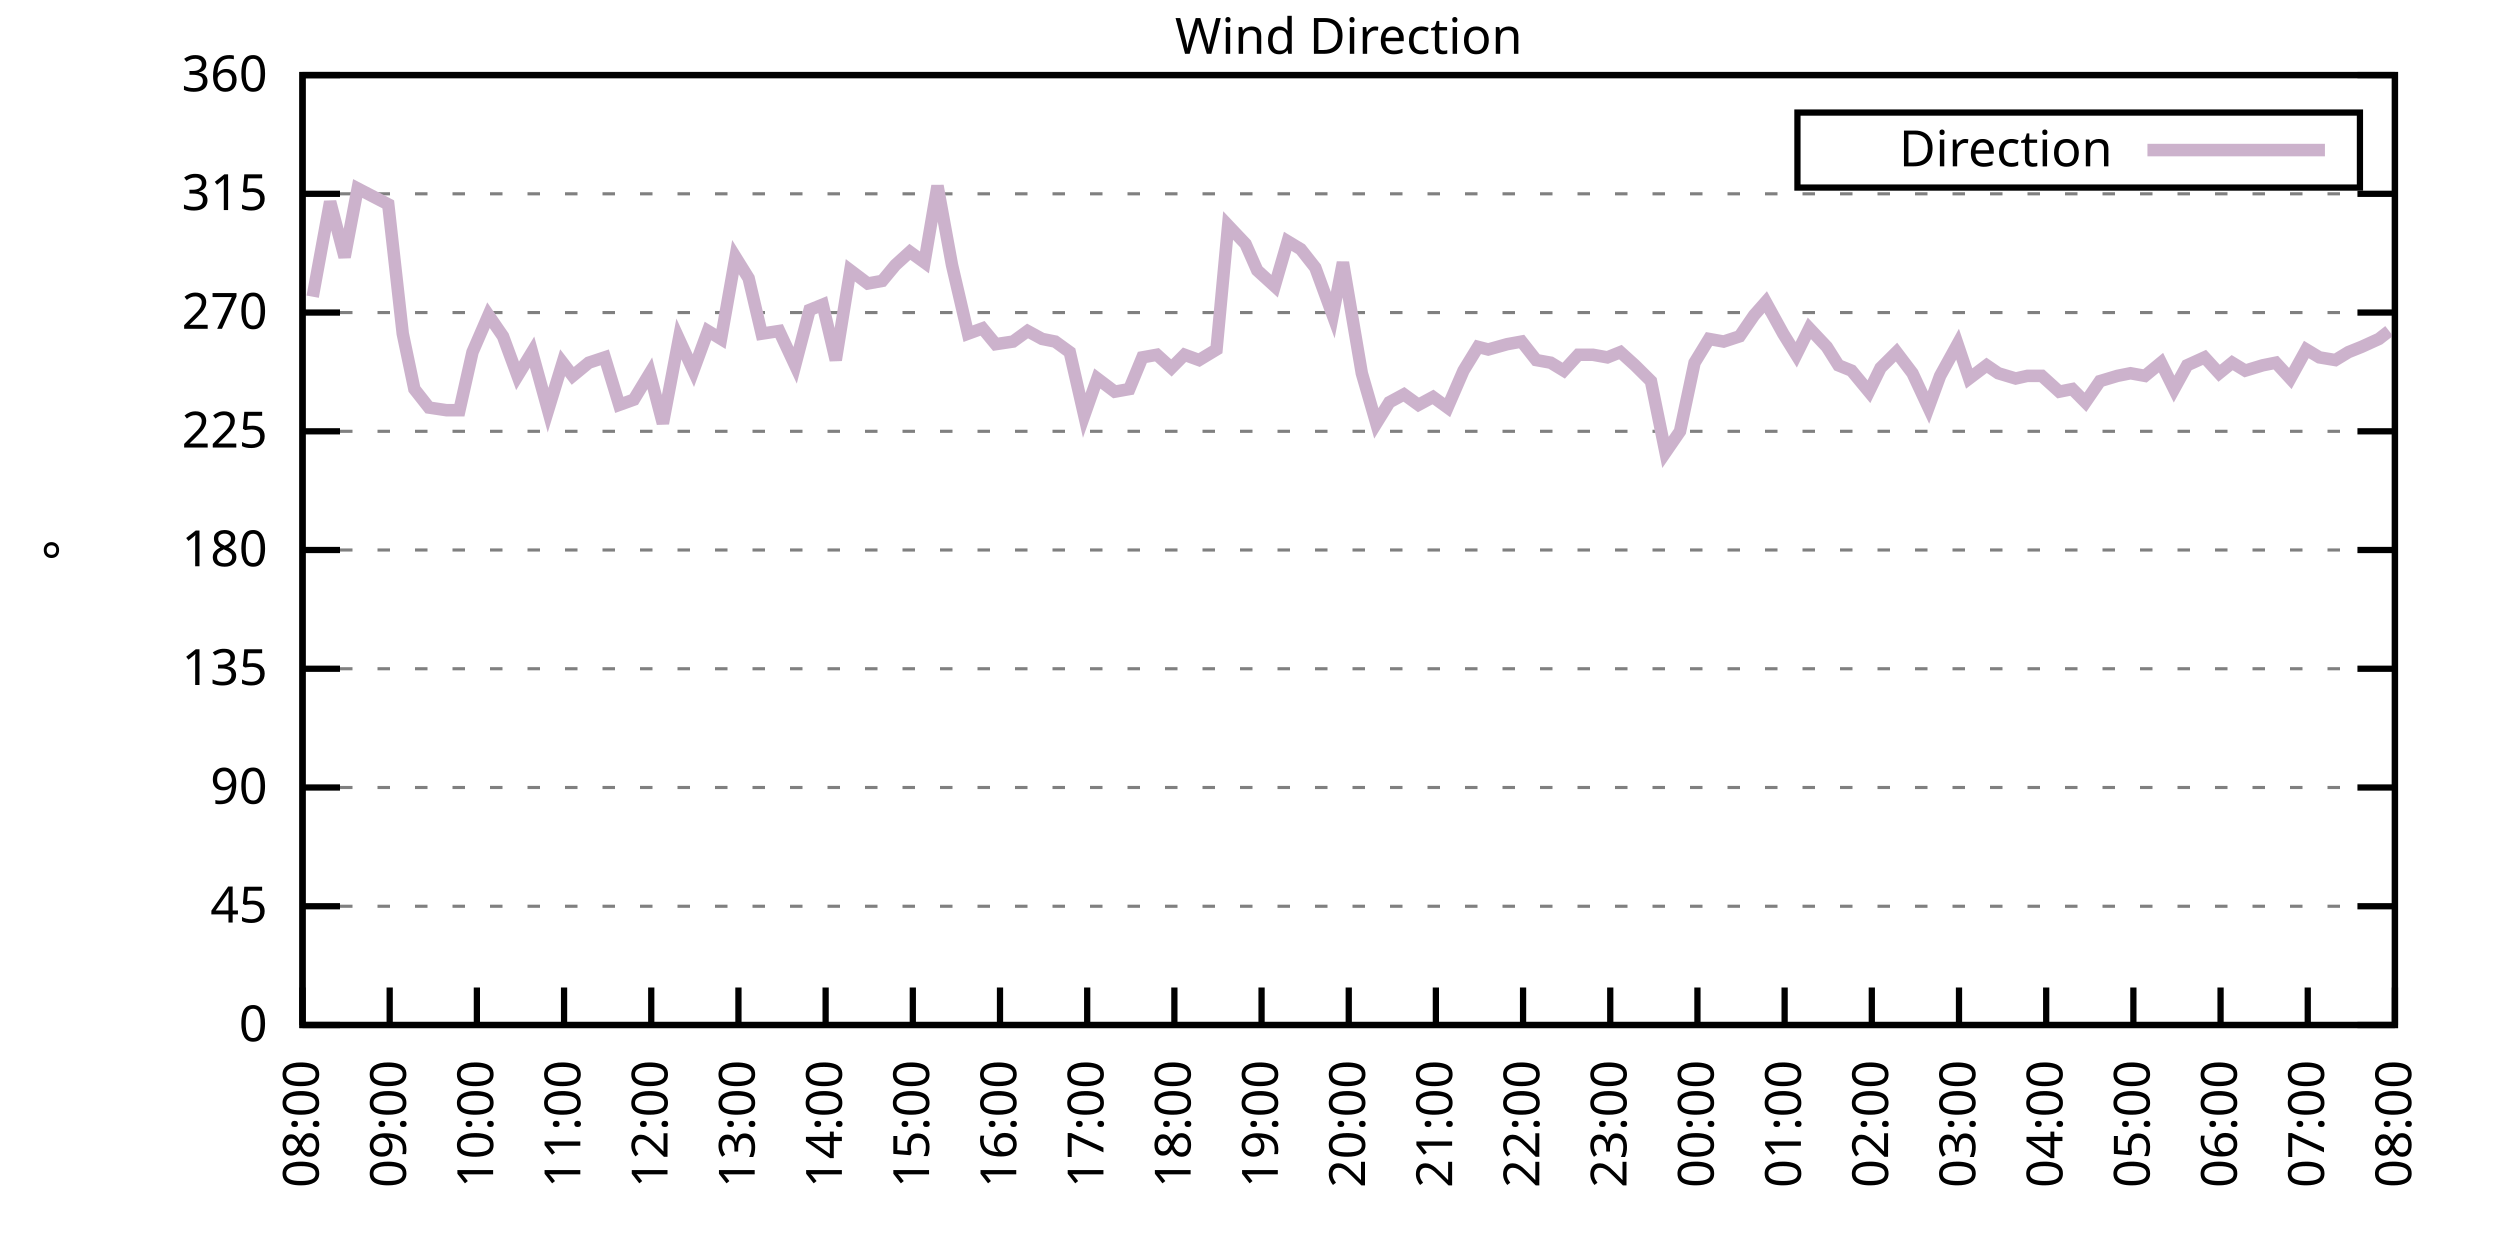
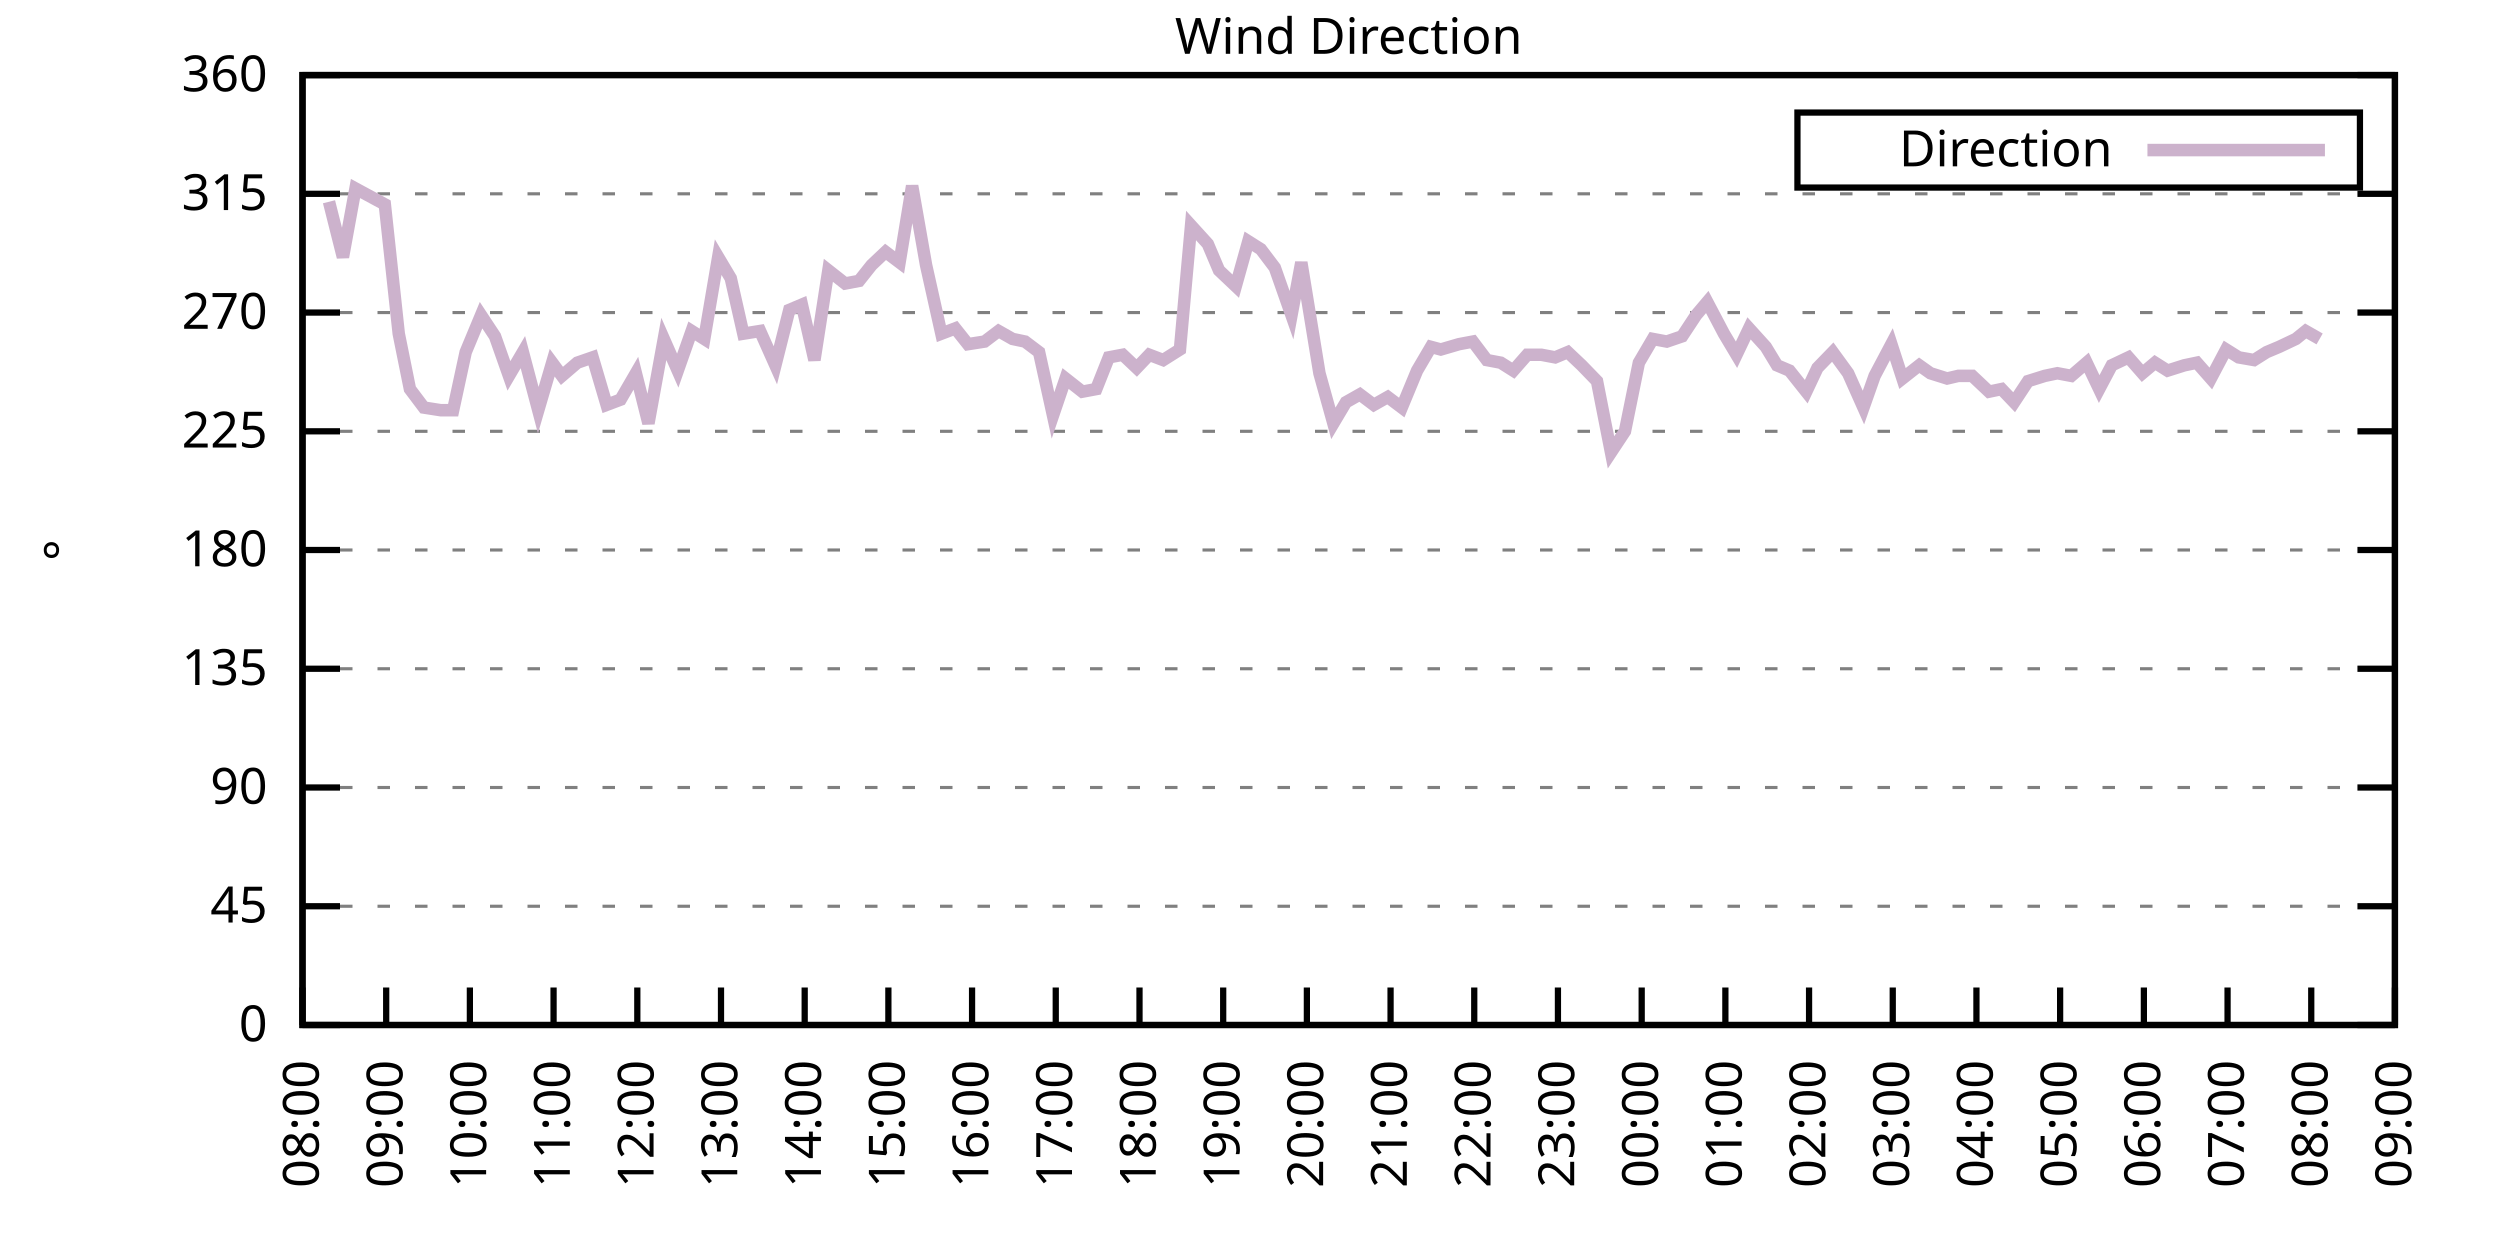
<svg xmlns="http://www.w3.org/2000/svg" xmlns:xlink="http://www.w3.org/1999/xlink" width="400" height="200" viewBox="0 0 400 200">
  <g id="gnuplot_canvas">
    <rect x="0" y="0" width="400" height="200" fill="none" />
    <defs>
      <circle id="gpDot" r="0.5" stroke-width="0.5" stroke="currentColor" />
      <path id="gpPt0" stroke-width="0.333" stroke="currentColor" d="M-1,0 h2 M0,-1 v2" />
      <path id="gpPt1" stroke-width="0.333" stroke="currentColor" d="M-1,-1 L1,1 M1,-1 L-1,1" />
      <path id="gpPt2" stroke-width="0.333" stroke="currentColor" d="M-1,0 L1,0 M0,-1 L0,1 M-1,-1 L1,1 M-1,1 L1,-1" />
      <rect id="gpPt3" stroke-width="0.333" stroke="currentColor" x="-1" y="-1" width="2" height="2" />
      <rect id="gpPt4" stroke-width="0.333" stroke="currentColor" fill="currentColor" x="-1" y="-1" width="2" height="2" />
      <circle id="gpPt5" stroke-width="0.333" stroke="currentColor" cx="0" cy="0" r="1" />
      <use xlink:href="#gpPt5" id="gpPt6" fill="currentColor" stroke="none" />
      <path id="gpPt7" stroke-width="0.333" stroke="currentColor" d="M0,-1.33 L-1.33,0.67 L1.33,0.67 z" />
      <use xlink:href="#gpPt7" id="gpPt8" fill="currentColor" stroke="none" />
      <use xlink:href="#gpPt7" id="gpPt9" stroke="currentColor" transform="rotate(180)" />
      <use xlink:href="#gpPt9" id="gpPt10" fill="currentColor" stroke="none" />
      <use xlink:href="#gpPt3" id="gpPt11" stroke="currentColor" transform="rotate(45)" />
      <use xlink:href="#gpPt11" id="gpPt12" fill="currentColor" stroke="none" />
      <path id="gpPt13" stroke-width="0.333" stroke="currentColor" d="M0,1.330 L1.265,0.411 L0.782,-1.067 L-0.782,-1.076 L-1.265,0.411 z" />
      <use xlink:href="#gpPt13" id="gpPt14" fill="currentColor" stroke="none" />
      <filter id="textbox" filterUnits="objectBoundingBox" x="0" y="0" height="1" width="1">
        <feFlood flood-color="white" flood-opacity="1" result="bgnd" />
        <feComposite in="SourceGraphic" in2="bgnd" operator="atop" />
      </filter>
      <filter id="greybox" filterUnits="objectBoundingBox" x="0" y="0" height="1" width="1">
        <feFlood flood-color="lightgrey" flood-opacity="1" result="grey" />
        <feComposite in="SourceGraphic" in2="grey" operator="atop" />
      </filter>
    </defs>
    <g fill="none" color="white" stroke="currentColor" stroke-width="1.00" stroke-linecap="butt" stroke-linejoin="miter">
</g>
    <g fill="none" color="black" stroke="currentColor" stroke-width="1.00" stroke-linecap="butt" stroke-linejoin="miter">
      <g stroke="none" shape-rendering="crispEdges">
        <polygon fill="rgb(255, 255, 255)" points="48.40,164.00 383.18,164.00 383.18,12.02 48.40,12.02 " />
      </g>
    </g>
    <g fill="none" color="black" stroke="currentColor" stroke-width="1.00" stroke-linecap="butt" stroke-linejoin="miter">
</g>
    <g fill="none" color="black" stroke="black" stroke-width="0.50" stroke-linecap="butt" stroke-linejoin="miter">
</g>
    <g fill="none" color="gray" stroke="currentColor" stroke-width="0.50" stroke-linecap="butt" stroke-linejoin="miter">
      <path stroke="gray" stroke-dasharray="2,4" class="gridline" d="M48.40,164.00 L383.19,164.00  " />
    </g>
    <g fill="none" color="gray" stroke="gray" stroke-width="1.00" stroke-linecap="butt" stroke-linejoin="miter">
</g>
    <g fill="none" color="black" stroke="currentColor" stroke-width="1.00" stroke-linecap="butt" stroke-linejoin="miter">
      <path stroke="black" d="M48.40,164.00 L54.40,164.00 M383.19,164.00 L377.19,164.00  " />
      <g transform="translate(42.80,166.60)" stroke="none" fill="black" font-family="Sans" font-size="8.00" text-anchor="end">
        <text>
          <tspan font-family="Sans"> 0</tspan>
        </text>
      </g>
    </g>
    <g fill="none" color="black" stroke="currentColor" stroke-width="1.00" stroke-linecap="butt" stroke-linejoin="miter">
</g>
    <g fill="none" color="black" stroke="black" stroke-width="0.50" stroke-linecap="butt" stroke-linejoin="miter">
</g>
    <g fill="none" color="gray" stroke="currentColor" stroke-width="0.50" stroke-linecap="butt" stroke-linejoin="miter">
      <path stroke="gray" stroke-dasharray="2,4" class="gridline" d="M48.40,145.00 L383.19,145.00  " />
    </g>
    <g fill="none" color="gray" stroke="gray" stroke-width="1.00" stroke-linecap="butt" stroke-linejoin="miter">
</g>
    <g fill="none" color="black" stroke="currentColor" stroke-width="1.00" stroke-linecap="butt" stroke-linejoin="miter">
      <path stroke="black" d="M48.40,145.00 L54.40,145.00 M383.19,145.00 L377.19,145.00  " />
      <g transform="translate(42.80,147.60)" stroke="none" fill="black" font-family="Sans" font-size="8.00" text-anchor="end">
        <text>
          <tspan font-family="Sans"> 45</tspan>
        </text>
      </g>
    </g>
    <g fill="none" color="black" stroke="currentColor" stroke-width="1.00" stroke-linecap="butt" stroke-linejoin="miter">
</g>
    <g fill="none" color="black" stroke="black" stroke-width="0.50" stroke-linecap="butt" stroke-linejoin="miter">
</g>
    <g fill="none" color="gray" stroke="currentColor" stroke-width="0.50" stroke-linecap="butt" stroke-linejoin="miter">
      <path stroke="gray" stroke-dasharray="2,4" class="gridline" d="M48.40,126.00 L383.19,126.00  " />
    </g>
    <g fill="none" color="gray" stroke="gray" stroke-width="1.00" stroke-linecap="butt" stroke-linejoin="miter">
</g>
    <g fill="none" color="black" stroke="currentColor" stroke-width="1.00" stroke-linecap="butt" stroke-linejoin="miter">
      <path stroke="black" d="M48.40,126.00 L54.40,126.00 M383.19,126.00 L377.19,126.00  " />
      <g transform="translate(42.80,128.60)" stroke="none" fill="black" font-family="Sans" font-size="8.00" text-anchor="end">
        <text>
          <tspan font-family="Sans"> 90</tspan>
        </text>
      </g>
    </g>
    <g fill="none" color="black" stroke="currentColor" stroke-width="1.00" stroke-linecap="butt" stroke-linejoin="miter">
</g>
    <g fill="none" color="black" stroke="black" stroke-width="0.50" stroke-linecap="butt" stroke-linejoin="miter">
</g>
    <g fill="none" color="gray" stroke="currentColor" stroke-width="0.50" stroke-linecap="butt" stroke-linejoin="miter">
      <path stroke="gray" stroke-dasharray="2,4" class="gridline" d="M48.40,107.00 L383.19,107.00  " />
    </g>
    <g fill="none" color="gray" stroke="gray" stroke-width="1.00" stroke-linecap="butt" stroke-linejoin="miter">
</g>
    <g fill="none" color="black" stroke="currentColor" stroke-width="1.00" stroke-linecap="butt" stroke-linejoin="miter">
      <path stroke="black" d="M48.40,107.00 L54.40,107.00 M383.19,107.00 L377.19,107.00  " />
      <g transform="translate(42.80,109.60)" stroke="none" fill="black" font-family="Sans" font-size="8.00" text-anchor="end">
        <text>
          <tspan font-family="Sans"> 135</tspan>
        </text>
      </g>
    </g>
    <g fill="none" color="black" stroke="currentColor" stroke-width="1.00" stroke-linecap="butt" stroke-linejoin="miter">
</g>
    <g fill="none" color="black" stroke="black" stroke-width="0.50" stroke-linecap="butt" stroke-linejoin="miter">
</g>
    <g fill="none" color="gray" stroke="currentColor" stroke-width="0.50" stroke-linecap="butt" stroke-linejoin="miter">
      <path stroke="gray" stroke-dasharray="2,4" class="gridline" d="M48.40,88.00 L383.19,88.00  " />
    </g>
    <g fill="none" color="gray" stroke="gray" stroke-width="1.00" stroke-linecap="butt" stroke-linejoin="miter">
</g>
    <g fill="none" color="black" stroke="currentColor" stroke-width="1.00" stroke-linecap="butt" stroke-linejoin="miter">
      <path stroke="black" d="M48.40,88.00 L54.40,88.00 M383.19,88.00 L377.19,88.00  " />
      <g transform="translate(42.80,90.60)" stroke="none" fill="black" font-family="Sans" font-size="8.00" text-anchor="end">
        <text>
          <tspan font-family="Sans"> 180</tspan>
        </text>
      </g>
    </g>
    <g fill="none" color="black" stroke="currentColor" stroke-width="1.00" stroke-linecap="butt" stroke-linejoin="miter">
</g>
    <g fill="none" color="black" stroke="black" stroke-width="0.50" stroke-linecap="butt" stroke-linejoin="miter">
</g>
    <g fill="none" color="gray" stroke="currentColor" stroke-width="0.50" stroke-linecap="butt" stroke-linejoin="miter">
      <path stroke="gray" stroke-dasharray="2,4" class="gridline" d="M48.40,69.01 L383.19,69.01  " />
    </g>
    <g fill="none" color="gray" stroke="gray" stroke-width="1.00" stroke-linecap="butt" stroke-linejoin="miter">
</g>
    <g fill="none" color="black" stroke="currentColor" stroke-width="1.00" stroke-linecap="butt" stroke-linejoin="miter">
      <path stroke="black" d="M48.40,69.01 L54.40,69.01 M383.19,69.01 L377.19,69.01  " />
      <g transform="translate(42.80,71.61)" stroke="none" fill="black" font-family="Sans" font-size="8.00" text-anchor="end">
        <text>
          <tspan font-family="Sans"> 225</tspan>
        </text>
      </g>
    </g>
    <g fill="none" color="black" stroke="currentColor" stroke-width="1.00" stroke-linecap="butt" stroke-linejoin="miter">
</g>
    <g fill="none" color="black" stroke="black" stroke-width="0.50" stroke-linecap="butt" stroke-linejoin="miter">
</g>
    <g fill="none" color="gray" stroke="currentColor" stroke-width="0.50" stroke-linecap="butt" stroke-linejoin="miter">
      <path stroke="gray" stroke-dasharray="2,4" class="gridline" d="M48.40,50.01 L383.19,50.01  " />
    </g>
    <g fill="none" color="gray" stroke="gray" stroke-width="1.00" stroke-linecap="butt" stroke-linejoin="miter">
</g>
    <g fill="none" color="black" stroke="currentColor" stroke-width="1.00" stroke-linecap="butt" stroke-linejoin="miter">
      <path stroke="black" d="M48.40,50.01 L54.40,50.01 M383.19,50.01 L377.19,50.01  " />
      <g transform="translate(42.80,52.61)" stroke="none" fill="black" font-family="Sans" font-size="8.00" text-anchor="end">
        <text>
          <tspan font-family="Sans"> 270</tspan>
        </text>
      </g>
    </g>
    <g fill="none" color="black" stroke="currentColor" stroke-width="1.00" stroke-linecap="butt" stroke-linejoin="miter">
</g>
    <g fill="none" color="black" stroke="black" stroke-width="0.50" stroke-linecap="butt" stroke-linejoin="miter">
</g>
    <g fill="none" color="gray" stroke="currentColor" stroke-width="0.50" stroke-linecap="butt" stroke-linejoin="miter">
      <path stroke="gray" stroke-dasharray="2,4" class="gridline" d="M48.40,31.01 L383.19,31.01  " />
    </g>
    <g fill="none" color="gray" stroke="gray" stroke-width="1.00" stroke-linecap="butt" stroke-linejoin="miter">
</g>
    <g fill="none" color="black" stroke="currentColor" stroke-width="1.00" stroke-linecap="butt" stroke-linejoin="miter">
      <path stroke="black" d="M48.40,31.01 L54.40,31.01 M383.19,31.01 L377.19,31.01  " />
      <g transform="translate(42.80,33.61)" stroke="none" fill="black" font-family="Sans" font-size="8.00" text-anchor="end">
        <text>
          <tspan font-family="Sans"> 315</tspan>
        </text>
      </g>
    </g>
    <g fill="none" color="black" stroke="currentColor" stroke-width="1.00" stroke-linecap="butt" stroke-linejoin="miter">
</g>
    <g fill="none" color="black" stroke="black" stroke-width="0.50" stroke-linecap="butt" stroke-linejoin="miter">
</g>
    <g fill="none" color="gray" stroke="currentColor" stroke-width="0.50" stroke-linecap="butt" stroke-linejoin="miter">
      <path stroke="gray" stroke-dasharray="2,4" class="gridline" d="M48.40,12.01 L383.19,12.01  " />
    </g>
    <g fill="none" color="gray" stroke="gray" stroke-width="1.00" stroke-linecap="butt" stroke-linejoin="miter">
</g>
    <g fill="none" color="black" stroke="currentColor" stroke-width="1.00" stroke-linecap="butt" stroke-linejoin="miter">
      <path stroke="black" d="M48.40,12.01 L54.40,12.01 M383.19,12.01 L377.19,12.01  " />
      <g transform="translate(42.80,14.61)" stroke="none" fill="black" font-family="Sans" font-size="8.00" text-anchor="end">
        <text>
          <tspan font-family="Sans"> 360</tspan>
        </text>
      </g>
    </g>
    <g fill="none" color="black" stroke="currentColor" stroke-width="1.00" stroke-linecap="butt" stroke-linejoin="miter">
      <path stroke="black" d="M48.40,164.00 L48.40,158.00  " />
      <g transform="translate(51.00,169.60) rotate(270.00)" stroke="none" fill="black" font-family="Sans" font-size="8.00" text-anchor="end">
        <text>
          <tspan font-family="Sans">08:00</tspan>
        </text>
      </g>
    </g>
    <g fill="none" color="black" stroke="currentColor" stroke-width="1.00" stroke-linecap="butt" stroke-linejoin="miter">
-       <path stroke="black" d="M62.35,164.00 L62.35,158.00  " />
-       <g transform="translate(64.95,169.60) rotate(270.00)" stroke="none" fill="black" font-family="Sans" font-size="8.00" text-anchor="end">
+       <path stroke="black" d="M61.79,164.00 L61.79,158.00  " />
+       <g transform="translate(64.39,169.60) rotate(270.00)" stroke="none" fill="black" font-family="Sans" font-size="8.00" text-anchor="end">
        <text>
          <tspan font-family="Sans">09:00</tspan>
        </text>
      </g>
    </g>
    <g fill="none" color="black" stroke="currentColor" stroke-width="1.00" stroke-linecap="butt" stroke-linejoin="miter">
-       <path stroke="black" d="M76.30,164.00 L76.30,158.00  " />
-       <g transform="translate(78.90,169.60) rotate(270.00)" stroke="none" fill="black" font-family="Sans" font-size="8.00" text-anchor="end">
+       <path stroke="black" d="M75.18,164.00 L75.18,158.00  " />
+       <g transform="translate(77.78,169.60) rotate(270.00)" stroke="none" fill="black" font-family="Sans" font-size="8.00" text-anchor="end">
        <text>
          <tspan font-family="Sans">10:00</tspan>
        </text>
      </g>
    </g>
    <g fill="none" color="black" stroke="currentColor" stroke-width="1.00" stroke-linecap="butt" stroke-linejoin="miter">
-       <path stroke="black" d="M90.25,164.00 L90.25,158.00  " />
-       <g transform="translate(92.85,169.60) rotate(270.00)" stroke="none" fill="black" font-family="Sans" font-size="8.00" text-anchor="end">
+       <path stroke="black" d="M88.57,164.00 L88.57,158.00  " />
+       <g transform="translate(91.17,169.60) rotate(270.00)" stroke="none" fill="black" font-family="Sans" font-size="8.00" text-anchor="end">
        <text>
          <tspan font-family="Sans">11:00</tspan>
        </text>
      </g>
    </g>
    <g fill="none" color="black" stroke="currentColor" stroke-width="1.00" stroke-linecap="butt" stroke-linejoin="miter">
-       <path stroke="black" d="M104.20,164.00 L104.20,158.00  " />
-       <g transform="translate(106.80,169.60) rotate(270.00)" stroke="none" fill="black" font-family="Sans" font-size="8.00" text-anchor="end">
+       <path stroke="black" d="M101.97,164.00 L101.97,158.00  " />
+       <g transform="translate(104.57,169.60) rotate(270.00)" stroke="none" fill="black" font-family="Sans" font-size="8.00" text-anchor="end">
        <text>
          <tspan font-family="Sans">12:00</tspan>
        </text>
      </g>
    </g>
    <g fill="none" color="black" stroke="currentColor" stroke-width="1.00" stroke-linecap="butt" stroke-linejoin="miter">
-       <path stroke="black" d="M118.15,164.00 L118.15,158.00  " />
-       <g transform="translate(120.75,169.60) rotate(270.00)" stroke="none" fill="black" font-family="Sans" font-size="8.00" text-anchor="end">
+       <path stroke="black" d="M115.36,164.00 L115.36,158.00  " />
+       <g transform="translate(117.96,169.60) rotate(270.00)" stroke="none" fill="black" font-family="Sans" font-size="8.00" text-anchor="end">
        <text>
          <tspan font-family="Sans">13:00</tspan>
        </text>
      </g>
    </g>
    <g fill="none" color="black" stroke="currentColor" stroke-width="1.00" stroke-linecap="butt" stroke-linejoin="miter">
-       <path stroke="black" d="M132.10,164.00 L132.10,158.00  " />
-       <g transform="translate(134.70,169.60) rotate(270.00)" stroke="none" fill="black" font-family="Sans" font-size="8.00" text-anchor="end">
+       <path stroke="black" d="M128.75,164.00 L128.75,158.00  " />
+       <g transform="translate(131.35,169.60) rotate(270.00)" stroke="none" fill="black" font-family="Sans" font-size="8.00" text-anchor="end">
        <text>
          <tspan font-family="Sans">14:00</tspan>
        </text>
      </g>
    </g>
    <g fill="none" color="black" stroke="currentColor" stroke-width="1.00" stroke-linecap="butt" stroke-linejoin="miter">
-       <path stroke="black" d="M146.05,164.00 L146.05,158.00  " />
-       <g transform="translate(148.65,169.60) rotate(270.00)" stroke="none" fill="black" font-family="Sans" font-size="8.00" text-anchor="end">
+       <path stroke="black" d="M142.14,164.00 L142.14,158.00  " />
+       <g transform="translate(144.74,169.60) rotate(270.00)" stroke="none" fill="black" font-family="Sans" font-size="8.00" text-anchor="end">
        <text>
          <tspan font-family="Sans">15:00</tspan>
        </text>
      </g>
    </g>
    <g fill="none" color="black" stroke="currentColor" stroke-width="1.00" stroke-linecap="butt" stroke-linejoin="miter">
-       <path stroke="black" d="M160.00,164.00 L160.00,158.00  " />
-       <g transform="translate(162.60,169.60) rotate(270.00)" stroke="none" fill="black" font-family="Sans" font-size="8.00" text-anchor="end">
+       <path stroke="black" d="M155.53,164.00 L155.53,158.00  " />
+       <g transform="translate(158.13,169.60) rotate(270.00)" stroke="none" fill="black" font-family="Sans" font-size="8.00" text-anchor="end">
        <text>
          <tspan font-family="Sans">16:00</tspan>
        </text>
      </g>
    </g>
    <g fill="none" color="black" stroke="currentColor" stroke-width="1.00" stroke-linecap="butt" stroke-linejoin="miter">
-       <path stroke="black" d="M173.95,164.00 L173.95,158.00  " />
-       <g transform="translate(176.55,169.60) rotate(270.00)" stroke="none" fill="black" font-family="Sans" font-size="8.00" text-anchor="end">
+       <path stroke="black" d="M168.92,164.00 L168.92,158.00  " />
+       <g transform="translate(171.52,169.60) rotate(270.00)" stroke="none" fill="black" font-family="Sans" font-size="8.00" text-anchor="end">
        <text>
          <tspan font-family="Sans">17:00</tspan>
        </text>
      </g>
    </g>
    <g fill="none" color="black" stroke="currentColor" stroke-width="1.00" stroke-linecap="butt" stroke-linejoin="miter">
-       <path stroke="black" d="M187.90,164.00 L187.90,158.00  " />
-       <g transform="translate(190.50,169.60) rotate(270.00)" stroke="none" fill="black" font-family="Sans" font-size="8.00" text-anchor="end">
+       <path stroke="black" d="M182.32,164.00 L182.32,158.00  " />
+       <g transform="translate(184.92,169.60) rotate(270.00)" stroke="none" fill="black" font-family="Sans" font-size="8.00" text-anchor="end">
        <text>
          <tspan font-family="Sans">18:00</tspan>
        </text>
      </g>
    </g>
    <g fill="none" color="black" stroke="currentColor" stroke-width="1.00" stroke-linecap="butt" stroke-linejoin="miter">
-       <path stroke="black" d="M201.85,164.00 L201.85,158.00  " />
-       <g transform="translate(204.45,169.60) rotate(270.00)" stroke="none" fill="black" font-family="Sans" font-size="8.00" text-anchor="end">
+       <path stroke="black" d="M195.71,164.00 L195.71,158.00  " />
+       <g transform="translate(198.31,169.60) rotate(270.00)" stroke="none" fill="black" font-family="Sans" font-size="8.00" text-anchor="end">
        <text>
          <tspan font-family="Sans">19:00</tspan>
        </text>
      </g>
    </g>
    <g fill="none" color="black" stroke="currentColor" stroke-width="1.00" stroke-linecap="butt" stroke-linejoin="miter">
-       <path stroke="black" d="M215.80,164.00 L215.80,158.00  " />
-       <g transform="translate(218.40,169.60) rotate(270.00)" stroke="none" fill="black" font-family="Sans" font-size="8.00" text-anchor="end">
+       <path stroke="black" d="M209.10,164.00 L209.10,158.00  " />
+       <g transform="translate(211.70,169.60) rotate(270.00)" stroke="none" fill="black" font-family="Sans" font-size="8.00" text-anchor="end">
        <text>
          <tspan font-family="Sans">20:00</tspan>
        </text>
      </g>
    </g>
    <g fill="none" color="black" stroke="currentColor" stroke-width="1.00" stroke-linecap="butt" stroke-linejoin="miter">
-       <path stroke="black" d="M229.74,164.00 L229.74,158.00  " />
-       <g transform="translate(232.34,169.60) rotate(270.00)" stroke="none" fill="black" font-family="Sans" font-size="8.00" text-anchor="end">
+       <path stroke="black" d="M222.49,164.00 L222.49,158.00  " />
+       <g transform="translate(225.09,169.60) rotate(270.00)" stroke="none" fill="black" font-family="Sans" font-size="8.00" text-anchor="end">
        <text>
          <tspan font-family="Sans">21:00</tspan>
        </text>
      </g>
    </g>
    <g fill="none" color="black" stroke="currentColor" stroke-width="1.00" stroke-linecap="butt" stroke-linejoin="miter">
-       <path stroke="black" d="M243.69,164.00 L243.69,158.00  " />
-       <g transform="translate(246.29,169.60) rotate(270.00)" stroke="none" fill="black" font-family="Sans" font-size="8.00" text-anchor="end">
+       <path stroke="black" d="M235.88,164.00 L235.88,158.00  " />
+       <g transform="translate(238.48,169.60) rotate(270.00)" stroke="none" fill="black" font-family="Sans" font-size="8.00" text-anchor="end">
        <text>
          <tspan font-family="Sans">22:00</tspan>
        </text>
      </g>
    </g>
    <g fill="none" color="black" stroke="currentColor" stroke-width="1.00" stroke-linecap="butt" stroke-linejoin="miter">
-       <path stroke="black" d="M257.64,164.00 L257.64,158.00  " />
-       <g transform="translate(260.24,169.60) rotate(270.00)" stroke="none" fill="black" font-family="Sans" font-size="8.00" text-anchor="end">
+       <path stroke="black" d="M249.27,164.00 L249.27,158.00  " />
+       <g transform="translate(251.87,169.60) rotate(270.00)" stroke="none" fill="black" font-family="Sans" font-size="8.00" text-anchor="end">
        <text>
          <tspan font-family="Sans">23:00</tspan>
        </text>
      </g>
    </g>
    <g fill="none" color="black" stroke="currentColor" stroke-width="1.00" stroke-linecap="butt" stroke-linejoin="miter">
-       <path stroke="black" d="M271.59,164.00 L271.59,158.00  " />
-       <g transform="translate(274.19,169.60) rotate(270.00)" stroke="none" fill="black" font-family="Sans" font-size="8.00" text-anchor="end">
+       <path stroke="black" d="M262.67,164.00 L262.67,158.00  " />
+       <g transform="translate(265.27,169.60) rotate(270.00)" stroke="none" fill="black" font-family="Sans" font-size="8.00" text-anchor="end">
        <text>
          <tspan font-family="Sans">00:00</tspan>
        </text>
      </g>
    </g>
    <g fill="none" color="black" stroke="currentColor" stroke-width="1.00" stroke-linecap="butt" stroke-linejoin="miter">
-       <path stroke="black" d="M285.54,164.00 L285.54,158.00  " />
-       <g transform="translate(288.14,169.60) rotate(270.00)" stroke="none" fill="black" font-family="Sans" font-size="8.00" text-anchor="end">
+       <path stroke="black" d="M276.06,164.00 L276.06,158.00  " />
+       <g transform="translate(278.66,169.60) rotate(270.00)" stroke="none" fill="black" font-family="Sans" font-size="8.00" text-anchor="end">
        <text>
          <tspan font-family="Sans">01:00</tspan>
        </text>
      </g>
    </g>
    <g fill="none" color="black" stroke="currentColor" stroke-width="1.00" stroke-linecap="butt" stroke-linejoin="miter">
-       <path stroke="black" d="M299.49,164.00 L299.49,158.00  " />
-       <g transform="translate(302.09,169.60) rotate(270.00)" stroke="none" fill="black" font-family="Sans" font-size="8.00" text-anchor="end">
+       <path stroke="black" d="M289.45,164.00 L289.45,158.00  " />
+       <g transform="translate(292.05,169.60) rotate(270.00)" stroke="none" fill="black" font-family="Sans" font-size="8.00" text-anchor="end">
        <text>
          <tspan font-family="Sans">02:00</tspan>
        </text>
      </g>
    </g>
    <g fill="none" color="black" stroke="currentColor" stroke-width="1.00" stroke-linecap="butt" stroke-linejoin="miter">
-       <path stroke="black" d="M313.44,164.00 L313.44,158.00  " />
-       <g transform="translate(316.04,169.60) rotate(270.00)" stroke="none" fill="black" font-family="Sans" font-size="8.00" text-anchor="end">
+       <path stroke="black" d="M302.84,164.00 L302.84,158.00  " />
+       <g transform="translate(305.44,169.60) rotate(270.00)" stroke="none" fill="black" font-family="Sans" font-size="8.00" text-anchor="end">
        <text>
          <tspan font-family="Sans">03:00</tspan>
        </text>
      </g>
    </g>
    <g fill="none" color="black" stroke="currentColor" stroke-width="1.00" stroke-linecap="butt" stroke-linejoin="miter">
-       <path stroke="black" d="M327.39,164.00 L327.39,158.00  " />
-       <g transform="translate(329.99,169.60) rotate(270.00)" stroke="none" fill="black" font-family="Sans" font-size="8.00" text-anchor="end">
+       <path stroke="black" d="M316.23,164.00 L316.23,158.00  " />
+       <g transform="translate(318.83,169.60) rotate(270.00)" stroke="none" fill="black" font-family="Sans" font-size="8.00" text-anchor="end">
        <text>
          <tspan font-family="Sans">04:00</tspan>
        </text>
      </g>
    </g>
    <g fill="none" color="black" stroke="currentColor" stroke-width="1.00" stroke-linecap="butt" stroke-linejoin="miter">
-       <path stroke="black" d="M341.34,164.00 L341.34,158.00  " />
-       <g transform="translate(343.94,169.60) rotate(270.00)" stroke="none" fill="black" font-family="Sans" font-size="8.00" text-anchor="end">
+       <path stroke="black" d="M329.62,164.00 L329.62,158.00  " />
+       <g transform="translate(332.22,169.60) rotate(270.00)" stroke="none" fill="black" font-family="Sans" font-size="8.00" text-anchor="end">
        <text>
          <tspan font-family="Sans">05:00</tspan>
        </text>
      </g>
    </g>
    <g fill="none" color="black" stroke="currentColor" stroke-width="1.00" stroke-linecap="butt" stroke-linejoin="miter">
-       <path stroke="black" d="M355.29,164.00 L355.29,158.00  " />
-       <g transform="translate(357.89,169.60) rotate(270.00)" stroke="none" fill="black" font-family="Sans" font-size="8.00" text-anchor="end">
+       <path stroke="black" d="M343.02,164.00 L343.02,158.00  " />
+       <g transform="translate(345.62,169.60) rotate(270.00)" stroke="none" fill="black" font-family="Sans" font-size="8.00" text-anchor="end">
        <text>
          <tspan font-family="Sans">06:00</tspan>
        </text>
      </g>
    </g>
    <g fill="none" color="black" stroke="currentColor" stroke-width="1.00" stroke-linecap="butt" stroke-linejoin="miter">
-       <path stroke="black" d="M369.24,164.00 L369.24,158.00  " />
-       <g transform="translate(371.84,169.60) rotate(270.00)" stroke="none" fill="black" font-family="Sans" font-size="8.00" text-anchor="end">
+       <path stroke="black" d="M356.41,164.00 L356.41,158.00  " />
+       <g transform="translate(359.01,169.60) rotate(270.00)" stroke="none" fill="black" font-family="Sans" font-size="8.00" text-anchor="end">
        <text>
          <tspan font-family="Sans">07:00</tspan>
+         </text>
+       </g>
+     </g>
+     <g fill="none" color="black" stroke="currentColor" stroke-width="1.00" stroke-linecap="butt" stroke-linejoin="miter">
+       <path stroke="black" d="M369.80,164.00 L369.80,158.00  " />
+       <g transform="translate(372.40,169.60) rotate(270.00)" stroke="none" fill="black" font-family="Sans" font-size="8.00" text-anchor="end">
+         <text>
+           <tspan font-family="Sans">08:00</tspan>
        </text>
      </g>
    </g>
    <g fill="none" color="black" stroke="currentColor" stroke-width="1.00" stroke-linecap="butt" stroke-linejoin="miter">
      <path stroke="black" d="M383.19,164.00 L383.19,158.00  " />
      <g transform="translate(385.79,169.60) rotate(270.00)" stroke="none" fill="black" font-family="Sans" font-size="8.00" text-anchor="end">
        <text>
-           <tspan font-family="Sans">08:00</tspan>
+           <tspan font-family="Sans">09:00</tspan>
        </text>
      </g>
    </g>
    <g fill="none" color="black" stroke="currentColor" stroke-width="1.00" stroke-linecap="butt" stroke-linejoin="miter">
</g>
    <g fill="none" color="black" stroke="currentColor" stroke-width="1.00" stroke-linecap="butt" stroke-linejoin="miter">
      <path stroke="black" d="M48.40,12.01 L48.40,164.00 L383.19,164.00 L383.19,12.01 L48.40,12.01 Z  " />
    </g>
    <g fill="none" color="black" stroke="currentColor" stroke-width="1.00" stroke-linecap="butt" stroke-linejoin="miter">
</g>
    <g fill="none" color="black" stroke="currentColor" stroke-width="1.00" stroke-linecap="butt" stroke-linejoin="miter">
      <path stroke="black" d="M287.59,30.01 L287.59,18.01 L377.59,18.01 L377.59,30.01 L287.59,30.01 Z  " />
    </g>
    <g id="Wind_direction_plot_1">
      <g fill="none" color="white" stroke="black" stroke-width="2.00" stroke-linecap="butt" stroke-linejoin="miter">
</g>
      <g fill="none" color="black" stroke="currentColor" stroke-width="2.00" stroke-linecap="butt" stroke-linejoin="miter">
        <g transform="translate(337.99,26.61)" stroke="none" fill="black" font-family="Sans" font-size="8.00" text-anchor="end">
          <text>
            <tspan font-family="Sans">Direction</tspan>
          </text>
        </g>
      </g>
      <g fill="none" color="black" stroke="currentColor" stroke-width="2.00" stroke-linecap="butt" stroke-linejoin="miter">
-         <path stroke="rgb(204, 178, 204)" d="M343.59,24.01 L371.99,24.01 M50.03,47.47 L52.82,32.28 L55.14,41.14 L57.23,30.16 L62.12,32.70 L64.44,53.39   L66.30,62.25 L68.63,65.21 L71.42,65.63 L73.51,65.63 L75.60,56.34 L78.16,50.43 L80.48,53.81 L82.81,60.14   L85.13,56.34 L87.69,65.63 L90.02,58.03 L91.64,60.14 L94.20,58.03 L96.76,57.18 L99.08,64.78 L101.41,63.94   L103.97,59.72 L106.06,67.74 L108.62,54.23 L110.94,59.30 L113.27,52.96 L115.36,54.23 L117.68,41.14 L119.78,44.52   L121.87,53.39 L124.66,52.96 L127.22,58.45 L129.54,49.59 L131.63,48.74 L133.72,57.61 L136.05,43.25 L138.84,45.36   L141.16,44.94 L143.26,42.41 L145.58,40.30 L147.91,41.99 L150.00,29.74 L152.32,42.41 L154.88,53.39 L157.21,52.54   L159.30,55.07 L162.09,54.65 L164.41,52.96 L166.74,54.23 L168.83,54.65 L171.16,56.34 L173.48,66.47 L175.57,60.56   L178.36,62.67 L180.69,62.25 L182.78,57.18 L185.11,56.76 L187.43,58.87 L189.52,56.76 L191.85,57.61 L194.64,55.92   L196.50,36.08 L199.29,39.03 L201.15,43.25 L203.94,45.79 L206.03,38.61 L208.12,39.87 L210.45,42.83 L213.24,50.43   L214.87,41.99 L217.89,59.72 L220.21,67.74 L222.30,64.36 L224.63,63.10 L226.95,64.78 L229.28,63.52 L231.60,65.21   L234.16,59.30 L236.49,55.50 L238.11,55.92 L241.14,55.07 L243.46,54.65 L245.79,57.61 L248.11,58.03 L250.20,59.30   L252.53,56.76 L254.85,56.76 L257.18,57.18 L259.27,56.34 L261.60,58.45 L264.15,60.98 L266.48,72.38 L268.80,69.01   L271.13,58.03 L273.45,54.23 L275.78,54.65 L278.34,53.81 L280.66,50.43 L282.52,48.32 L285.31,53.39 L287.40,56.76   L289.50,52.54 L292.29,55.50 L294.15,58.45 L296.24,59.30 L299.03,62.67 L300.89,58.87 L303.44,56.34 L306.00,59.72   L308.56,65.21 L310.42,60.14 L313.21,55.07 L315.07,60.56 L317.86,58.45 L319.72,59.72 L322.51,60.56 L324.37,60.14   L326.69,60.14 L329.48,62.67 L331.58,62.25 L333.67,64.36 L335.99,60.98 L338.78,60.14 L340.88,59.72 L343.20,60.14   L345.76,58.03 L347.85,62.25 L349.94,58.45 L352.73,57.18 L355.06,59.72 L357.15,58.03 L359.24,59.30 L362.03,58.45   L364.13,58.03 L366.45,60.56 L369.01,55.92 L371.10,57.18 L373.66,57.61 L375.75,56.34 L377.84,55.50 L380.63,54.23   L382.26,52.96  " />
+         <path stroke="rgb(204, 178, 204)" d="M343.59,24.01 L371.99,24.01 M52.64,32.28 L54.87,41.14 L56.88,30.16 L61.57,32.70 L63.80,53.39 L65.59,62.25   L67.82,65.21 L70.50,65.63 L72.50,65.63 L74.51,56.34 L76.97,50.43 L79.20,53.81 L81.43,60.14 L83.66,56.34   L86.12,65.63 L88.35,58.03 L89.91,60.14 L92.37,58.03 L94.82,57.18 L97.06,64.78 L99.29,63.94 L101.74,59.72   L103.75,67.74 L106.21,54.23 L108.44,59.30 L110.67,52.96 L112.68,54.23 L114.91,41.14 L116.92,44.52 L118.93,53.39   L121.61,52.96 L124.06,58.45 L126.29,49.59 L128.30,48.74 L130.31,57.61 L132.54,43.25 L135.22,45.36 L137.45,44.94   L139.46,42.41 L141.69,40.30 L143.93,41.99 L145.94,29.74 L148.17,42.41 L150.62,53.39 L152.85,52.54 L154.86,55.07   L157.54,54.65 L159.77,52.96 L162.01,54.23 L164.01,54.65 L166.25,56.34 L168.48,66.47 L170.49,60.56 L173.17,62.67   L175.40,62.25 L177.41,57.18 L179.64,56.76 L181.87,58.87 L183.88,56.76 L186.11,57.61 L188.79,55.92 L190.57,36.08   L193.25,39.03 L195.04,43.25 L197.72,45.79 L199.73,38.61 L201.73,39.87 L203.97,42.83 L206.64,50.43 L208.21,41.99   L211.11,59.72 L213.34,67.74 L215.35,64.36 L217.58,63.10 L219.81,64.78 L222.04,63.52 L224.28,65.21 L226.73,59.30   L228.96,55.50 L230.53,55.92 L233.43,55.07 L235.66,54.65 L237.89,57.61 L240.12,58.03 L242.13,59.30 L244.36,56.76   L246.60,56.76 L248.83,57.18 L250.84,56.34 L253.07,58.45 L255.52,60.98 L257.76,72.38 L259.99,69.01 L262.22,58.03   L264.45,54.23 L266.68,54.65 L269.14,53.81 L271.37,50.43 L273.16,48.32 L275.83,53.39 L277.84,56.76 L279.85,52.54   L282.53,55.50 L284.32,58.45 L286.32,59.30 L289.00,62.67 L290.79,58.87 L293.24,56.34 L295.70,59.72 L298.15,65.21   L299.94,60.14 L302.62,55.07 L304.40,60.56 L307.08,58.45 L308.87,59.72 L311.54,60.56 L313.33,60.14 L315.56,60.14   L318.24,62.67 L320.25,62.25 L322.26,64.36 L324.49,60.98 L327.17,60.14 L329.18,59.72 L331.41,60.14 L333.86,58.03   L335.87,62.25 L337.88,58.45 L340.56,57.18 L342.79,59.72 L344.80,58.03 L346.81,59.30 L349.49,58.45 L351.50,58.03   L353.73,60.56 L356.18,55.92 L358.19,57.18 L360.65,57.61 L362.66,56.34 L364.66,55.50 L367.34,54.23 L368.91,52.96   L371.14,54.23  " />
      </g>
    </g>
    <g fill="none" color="black" stroke="currentColor" stroke-width="2.00" stroke-linecap="butt" stroke-linejoin="miter">
</g>
    <g fill="none" color="black" stroke="black" stroke-width="1.00" stroke-linecap="butt" stroke-linejoin="miter">
</g>
    <g fill="none" color="black" stroke="currentColor" stroke-width="1.00" stroke-linecap="butt" stroke-linejoin="miter">
      <path stroke="black" d="M48.40,12.01 L48.40,164.00 L383.19,164.00 L383.19,12.01 L48.40,12.01 Z  " />
      <g transform="translate(12.80,88.01) rotate(270.00)" stroke="none" fill="black" font-family="Sans" font-size="8.00" text-anchor="middle">
        <text>
          <tspan font-family="Sans">°</tspan>
        </text>
      </g>
    </g>
    <g fill="none" color="black" stroke="currentColor" stroke-width="1.00" stroke-linecap="butt" stroke-linejoin="miter">
</g>
    <g fill="none" color="black" stroke="currentColor" stroke-width="1.00" stroke-linecap="butt" stroke-linejoin="miter">
      <g transform="translate(215.79,8.61)" stroke="none" fill="black" font-family="Sans" font-size="8.00" text-anchor="middle">
        <text>
          <tspan font-family="Sans">Wind Direction</tspan>
        </text>
      </g>
    </g>
    <g fill="none" color="black" stroke="currentColor" stroke-width="1.00" stroke-linecap="butt" stroke-linejoin="miter">
</g>
  </g>
</svg>
